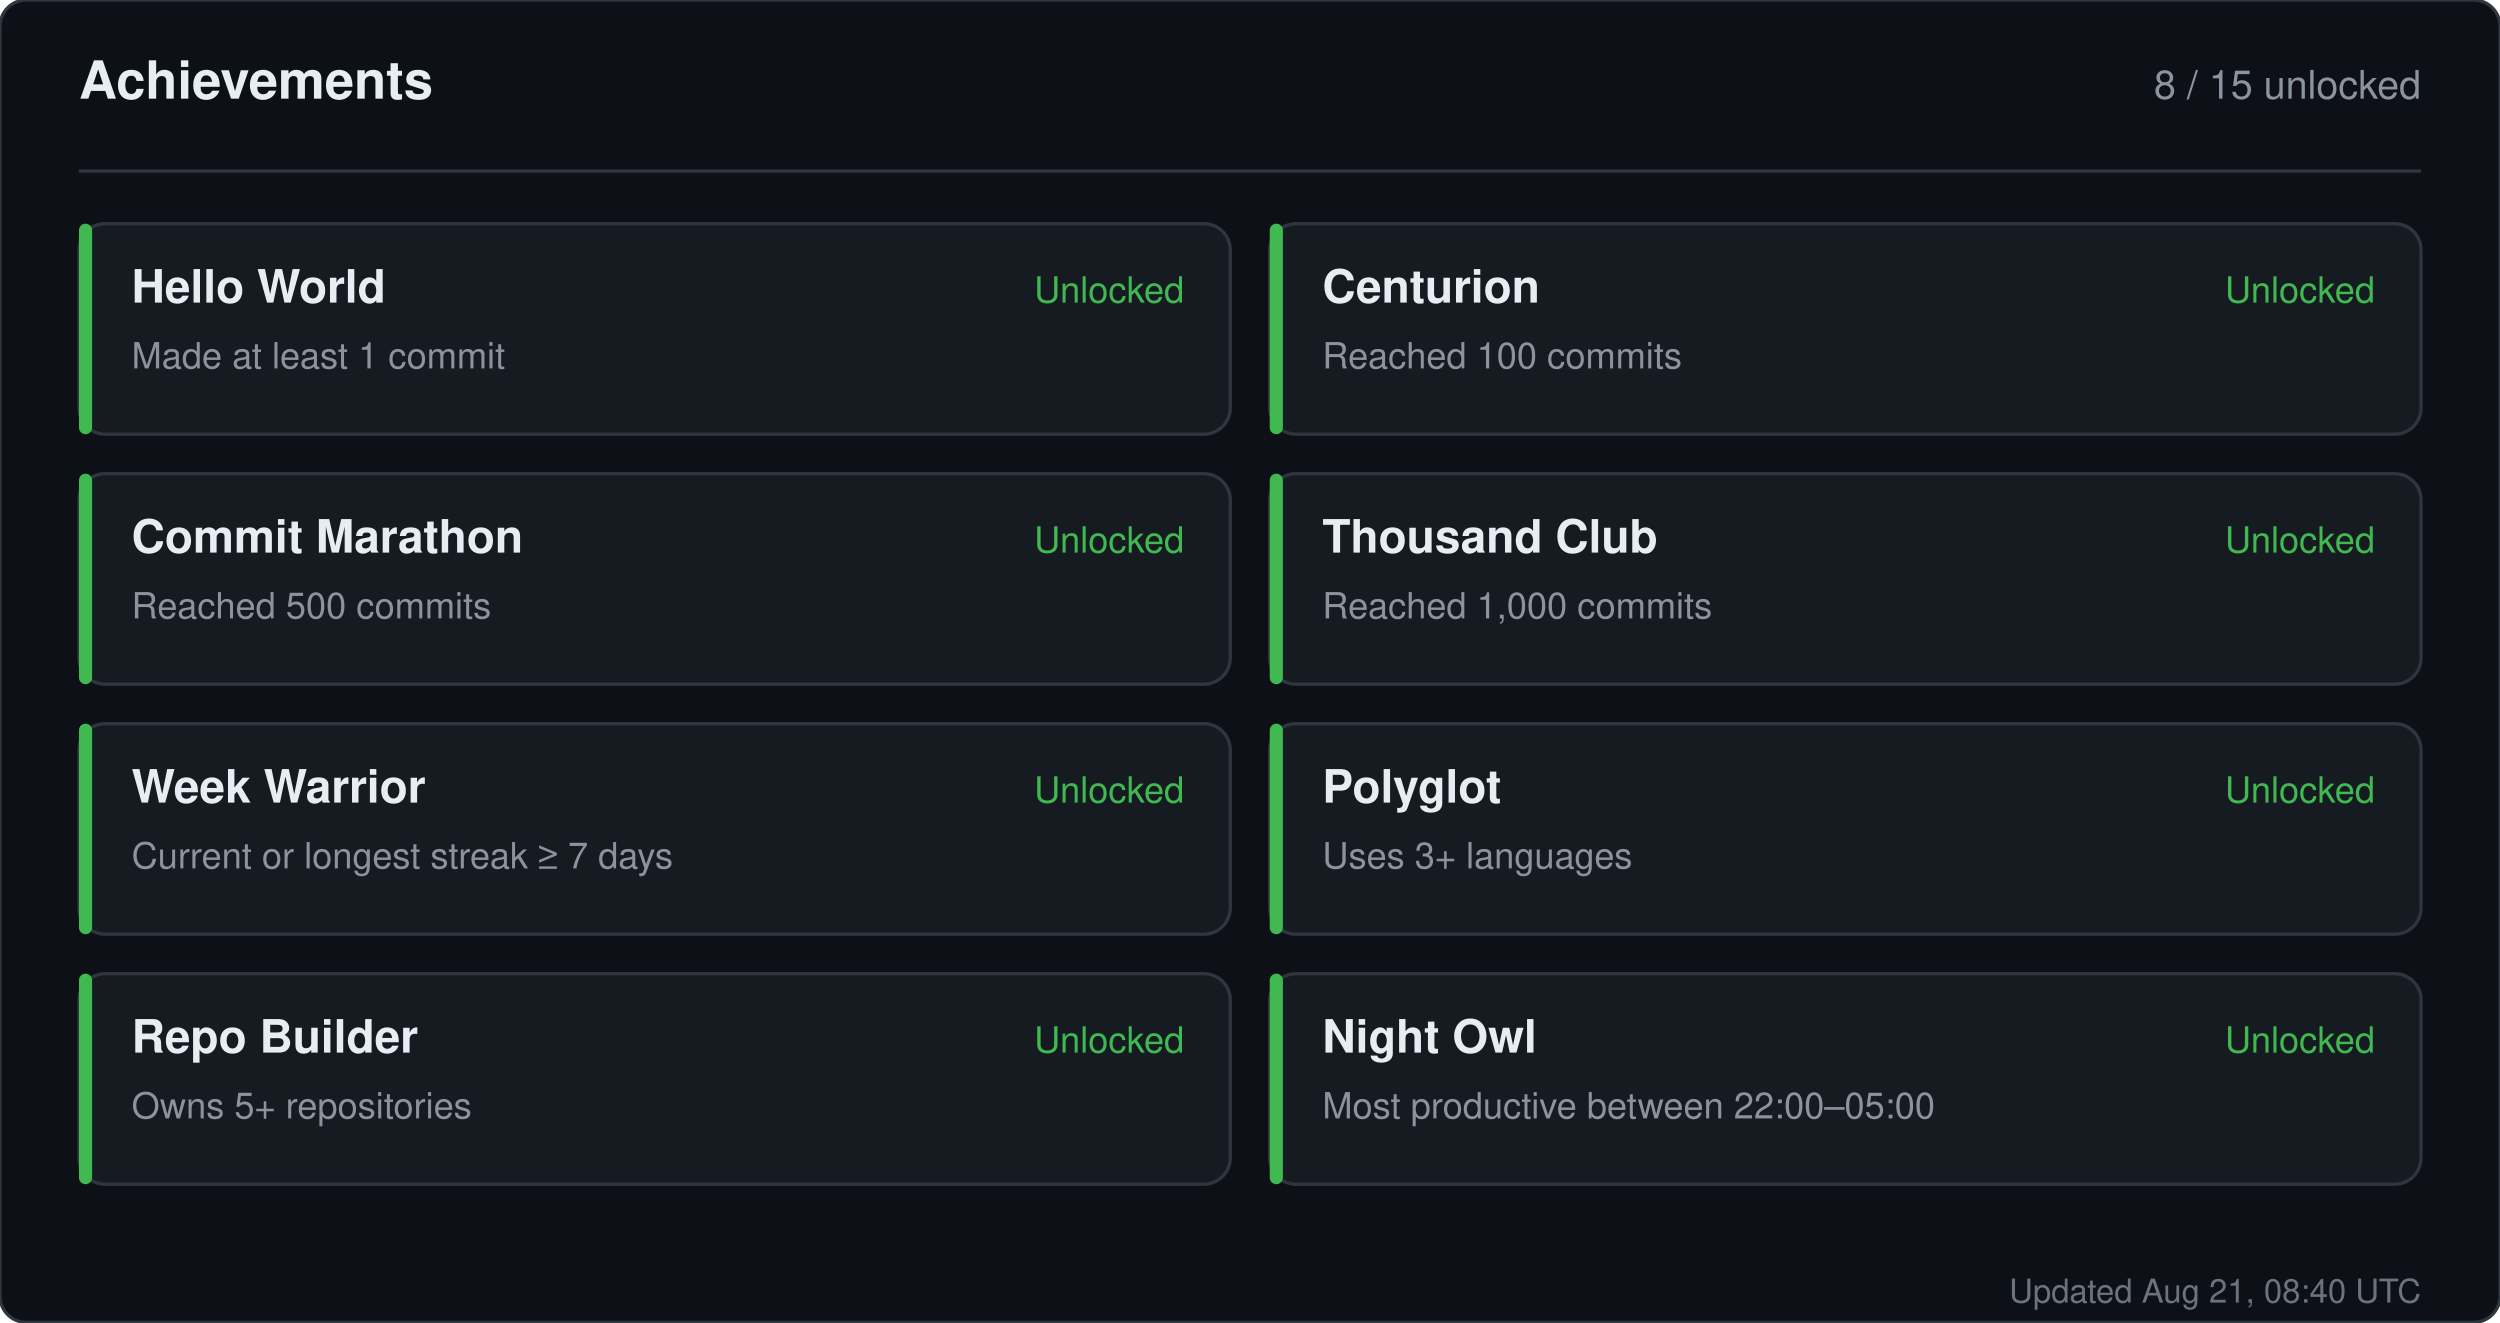
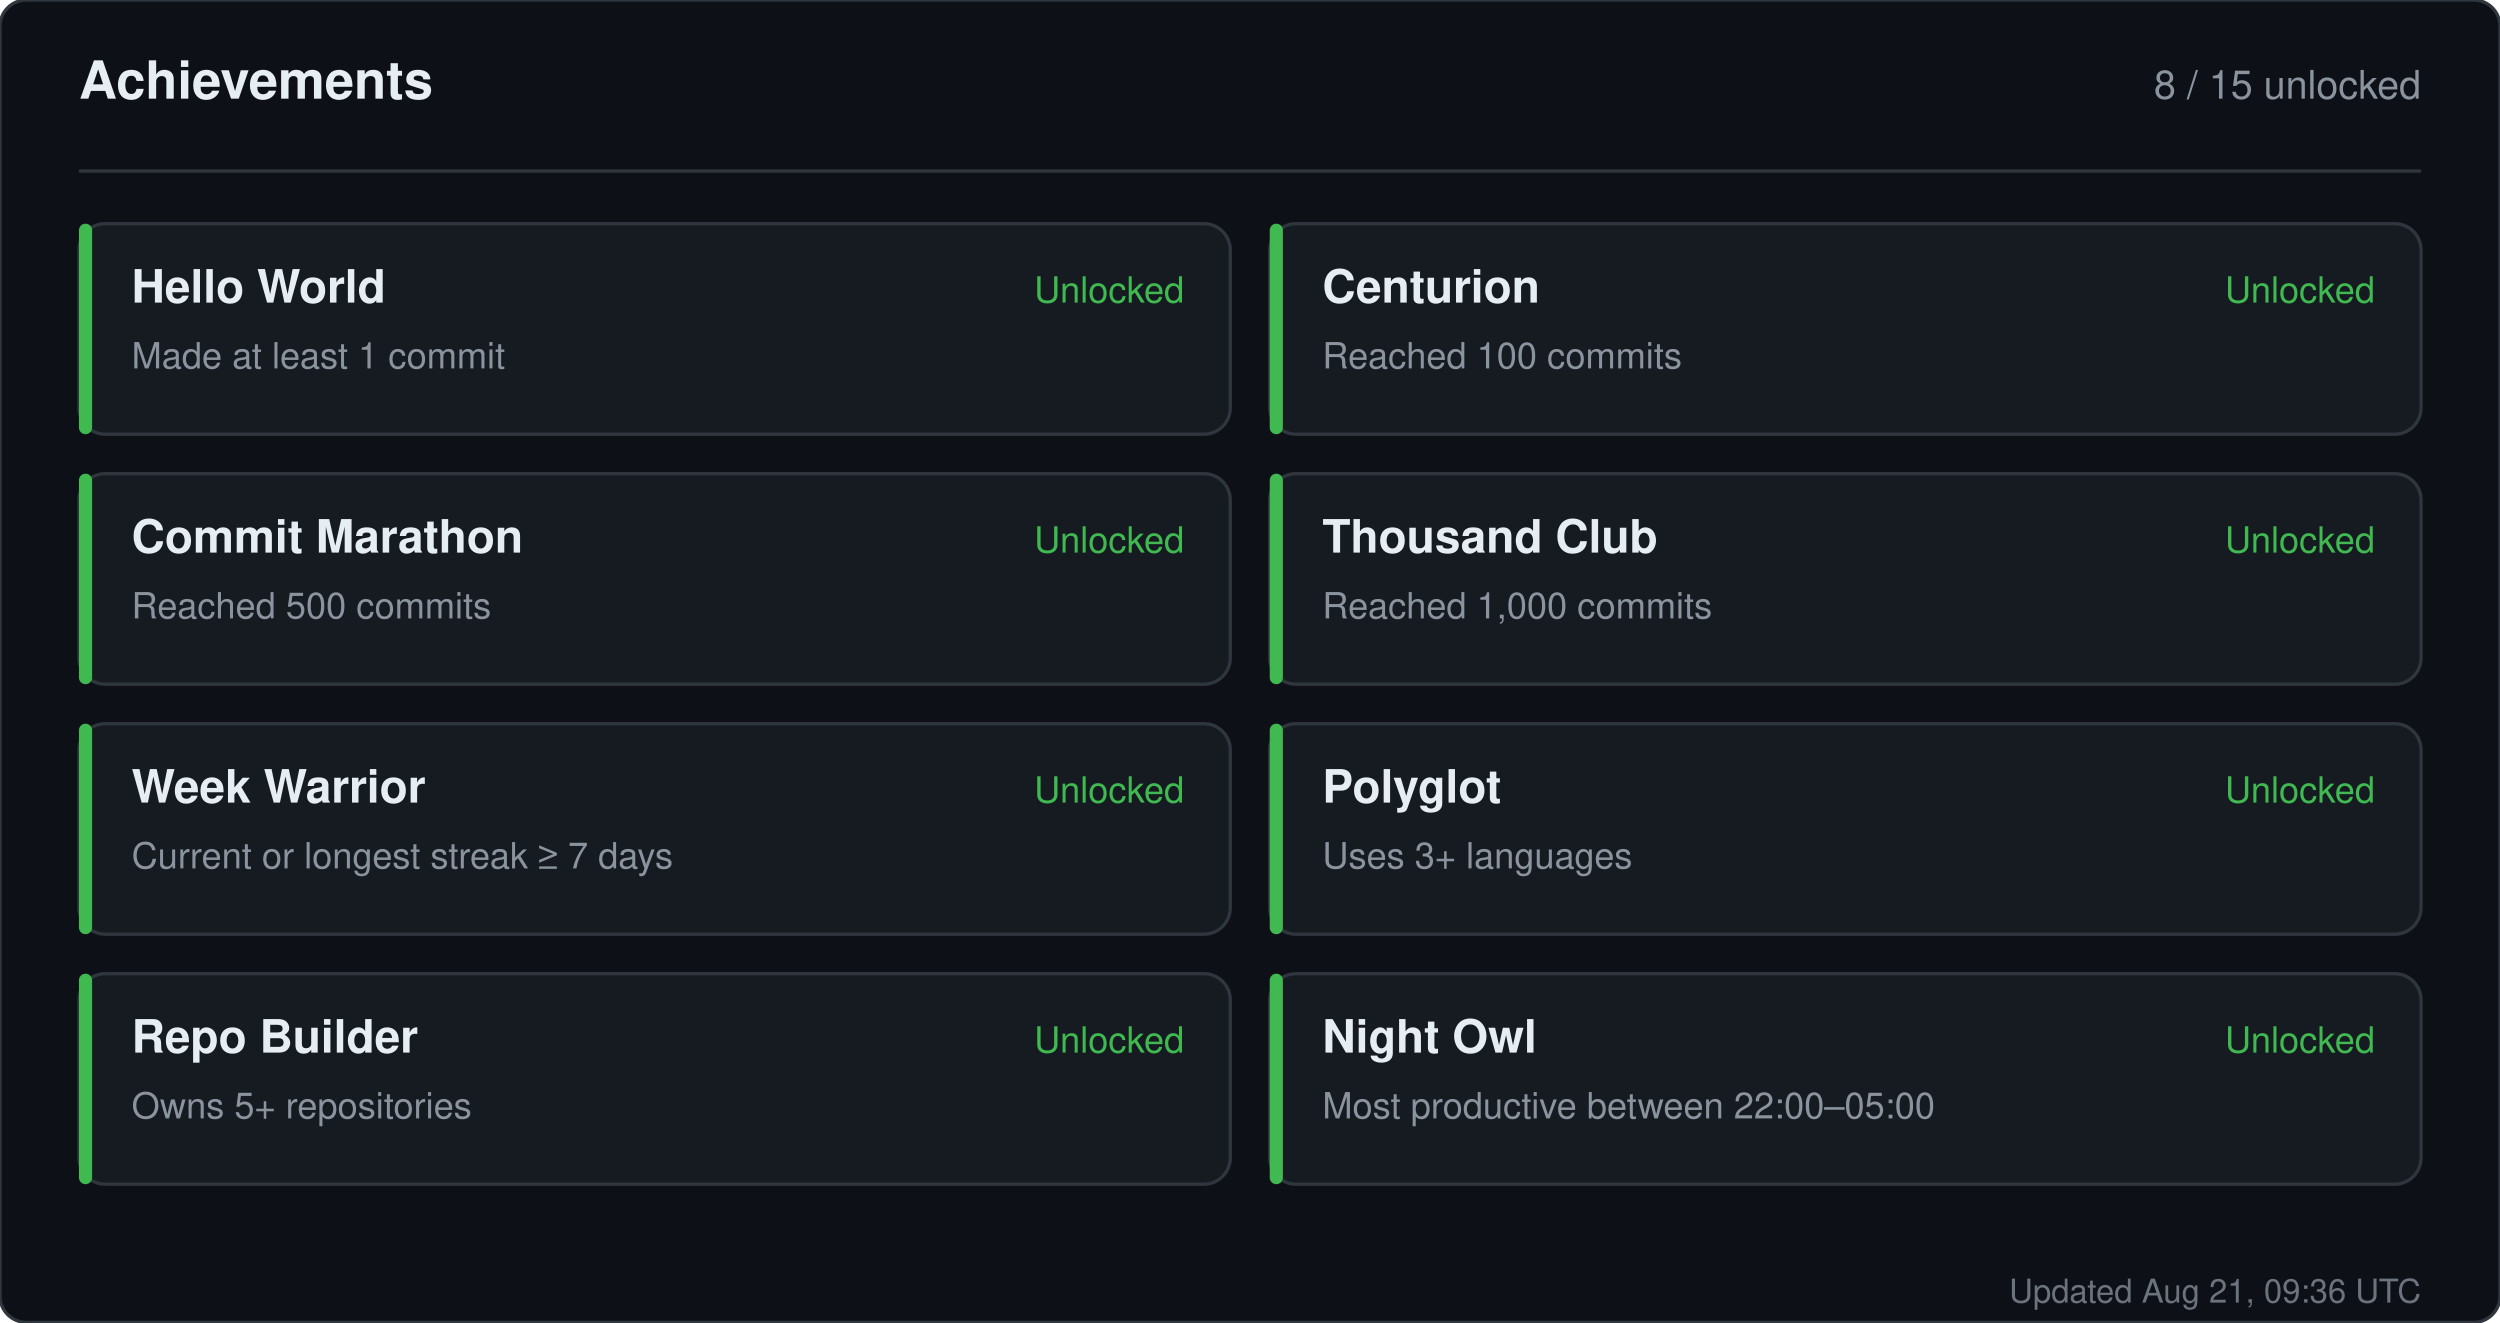
<svg xmlns="http://www.w3.org/2000/svg" width="760" height="402" viewBox="0 0 760 402" role="img" aria-label="Achievements for sandiirawan12">
  <rect width="760" height="402" rx="8" fill="#0d1117" stroke="#30363d" />
  <g font-family="-apple-system, BlinkMacSystemFont, Segoe UI, Helvetica, Arial, sans-serif">
    <text x="24" y="30" fill="#e6edf3" font-size="16" font-weight="700">Achievements</text>
    <text x="736" y="30" fill="#8b949e" font-size="12" text-anchor="end">8 / 15 unlocked</text>
    <line x1="24" y1="52" x2="736" y2="52" stroke="#30363d" />
    <rect x="24" y="68" width="350" height="64" rx="8" fill="#161b22" stroke="#30363d" />
    <rect x="24" y="68" width="4" height="64" rx="2" fill="#3fb950" />
    <text x="40" y="92" fill="#e6edf3" font-size="14" font-weight="700">Hello World</text>
    <text x="40" y="112" fill="#8b949e" font-size="11">Made at least 1 commit</text>
    <text x="360" y="92" fill="#3fb950" font-size="11" text-anchor="end">Unlocked</text>
    <rect x="386" y="68" width="350" height="64" rx="8" fill="#161b22" stroke="#30363d" />
    <rect x="386" y="68" width="4" height="64" rx="2" fill="#3fb950" />
    <text x="402" y="92" fill="#e6edf3" font-size="14" font-weight="700">Centurion</text>
    <text x="402" y="112" fill="#8b949e" font-size="11">Reached 100 commits</text>
    <text x="722" y="92" fill="#3fb950" font-size="11" text-anchor="end">Unlocked</text>
    <rect x="24" y="144" width="350" height="64" rx="8" fill="#161b22" stroke="#30363d" />
    <rect x="24" y="144" width="4" height="64" rx="2" fill="#3fb950" />
    <text x="40" y="168" fill="#e6edf3" font-size="14" font-weight="700">Commit Marathon</text>
    <text x="40" y="188" fill="#8b949e" font-size="11">Reached 500 commits</text>
    <text x="360" y="168" fill="#3fb950" font-size="11" text-anchor="end">Unlocked</text>
    <rect x="386" y="144" width="350" height="64" rx="8" fill="#161b22" stroke="#30363d" />
    <rect x="386" y="144" width="4" height="64" rx="2" fill="#3fb950" />
    <text x="402" y="168" fill="#e6edf3" font-size="14" font-weight="700">Thousand Club</text>
    <text x="402" y="188" fill="#8b949e" font-size="11">Reached 1,000 commits</text>
    <text x="722" y="168" fill="#3fb950" font-size="11" text-anchor="end">Unlocked</text>
    <rect x="24" y="220" width="350" height="64" rx="8" fill="#161b22" stroke="#30363d" />
    <rect x="24" y="220" width="4" height="64" rx="2" fill="#3fb950" />
    <text x="40" y="244" fill="#e6edf3" font-size="14" font-weight="700">Week Warrior</text>
    <text x="40" y="264" fill="#8b949e" font-size="11">Current or longest streak ≥ 7 days</text>
    <text x="360" y="244" fill="#3fb950" font-size="11" text-anchor="end">Unlocked</text>
    <rect x="386" y="220" width="350" height="64" rx="8" fill="#161b22" stroke="#30363d" />
    <rect x="386" y="220" width="4" height="64" rx="2" fill="#3fb950" />
    <text x="402" y="244" fill="#e6edf3" font-size="14" font-weight="700">Polyglot</text>
    <text x="402" y="264" fill="#8b949e" font-size="11">Uses 3+ languages</text>
    <text x="722" y="244" fill="#3fb950" font-size="11" text-anchor="end">Unlocked</text>
    <rect x="24" y="296" width="350" height="64" rx="8" fill="#161b22" stroke="#30363d" />
    <rect x="24" y="296" width="4" height="64" rx="2" fill="#3fb950" />
    <text x="40" y="320" fill="#e6edf3" font-size="14" font-weight="700">Repo Builder</text>
    <text x="40" y="340" fill="#8b949e" font-size="11">Owns 5+ repositories</text>
    <text x="360" y="320" fill="#3fb950" font-size="11" text-anchor="end">Unlocked</text>
    <rect x="386" y="296" width="350" height="64" rx="8" fill="#161b22" stroke="#30363d" />
    <rect x="386" y="296" width="4" height="64" rx="2" fill="#3fb950" />
    <text x="402" y="320" fill="#e6edf3" font-size="14" font-weight="700">Night Owl</text>
    <text x="402" y="340" fill="#8b949e" font-size="11">Most productive between 22:00–05:00</text>
    <text x="722" y="320" fill="#3fb950" font-size="11" text-anchor="end">Unlocked</text>
-     <text x="736" y="396" fill="#8b949e" font-size="10" text-anchor="end" opacity="0.75">Updated Aug 21, 08:40 UTC</text>
+     <text x="736" y="396" fill="#8b949e" font-size="10" text-anchor="end" opacity="0.75">Updated Aug 21, 09:36 UTC</text>
  </g>
</svg>
